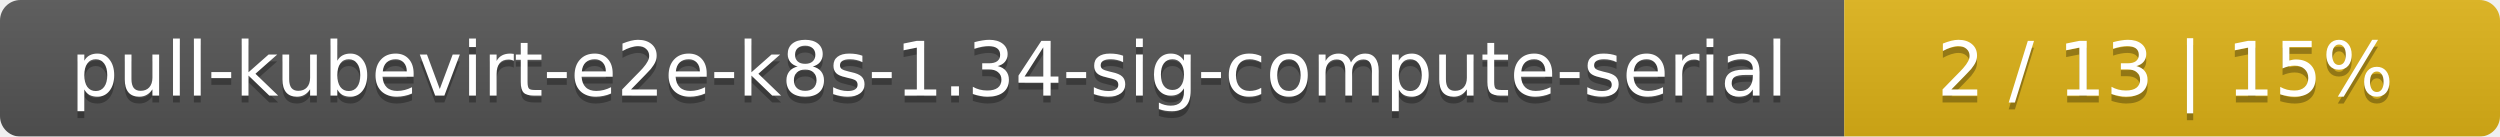
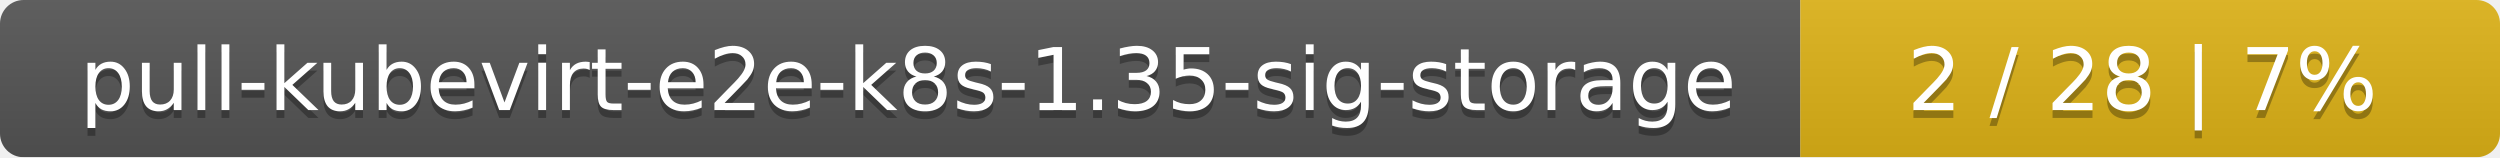
- <svg xmlns="http://www.w3.org/2000/svg" width="366" height="20">
+ <svg xmlns="http://www.w3.org/2000/svg" width="318" height="20">
  <linearGradient id="smooth" x2="0" y2="100%">
    <stop offset="0" stop-color="#bbb" stop-opacity=".1" />
    <stop offset="1" stop-opacity=".1" />
  </linearGradient>
  <mask id="round">
-     <rect width="366" height="20" rx="3" fill="#fff" />
+     <rect width="318" height="20" rx="3" fill="#fff" />
  </mask>
  <g mask="url(#round)">
-     <rect width="270" height="20" fill="#555" />
-     <rect x="270" width="96" height="20" fill="#dfb317" />
-     <rect width="366" height="20" fill="url(#smooth)" />
+     <rect width="229" height="20" fill="#555" />
+     <rect x="229" width="89" height="20" fill="#dfb317" />
+     <rect width="318" height="20" fill="url(#smooth)" />
  </g>
  <g fill="#fff" text-anchor="middle" font-family="DejaVu Sans,Verdana,Geneva,sans-serif" font-size="11">
-     <text x="136" y="15" fill="#010101" fill-opacity=".3">pull-kubevirt-e2e-k8s-1.34-sig-compute-serial</text>
-     <text x="136" y="14">pull-kubevirt-e2e-k8s-1.34-sig-compute-serial</text>
-     <text x="317" y="15" fill="#010101" fill-opacity=".3">2 / 13    |    15%</text>
-     <text x="317" y="14">2 / 13    |    15%</text>
+     <text x="115.5" y="15" fill="#010101" fill-opacity=".3">pull-kubevirt-e2e-k8s-1.35-sig-storage</text>
+     <text x="115.5" y="14">pull-kubevirt-e2e-k8s-1.35-sig-storage</text>
+     <text x="272.5" y="15" fill="#010101" fill-opacity=".3">2 / 28    |    7%</text>
+     <text x="272.5" y="14">2 / 28    |    7%</text>
  </g>
</svg>
